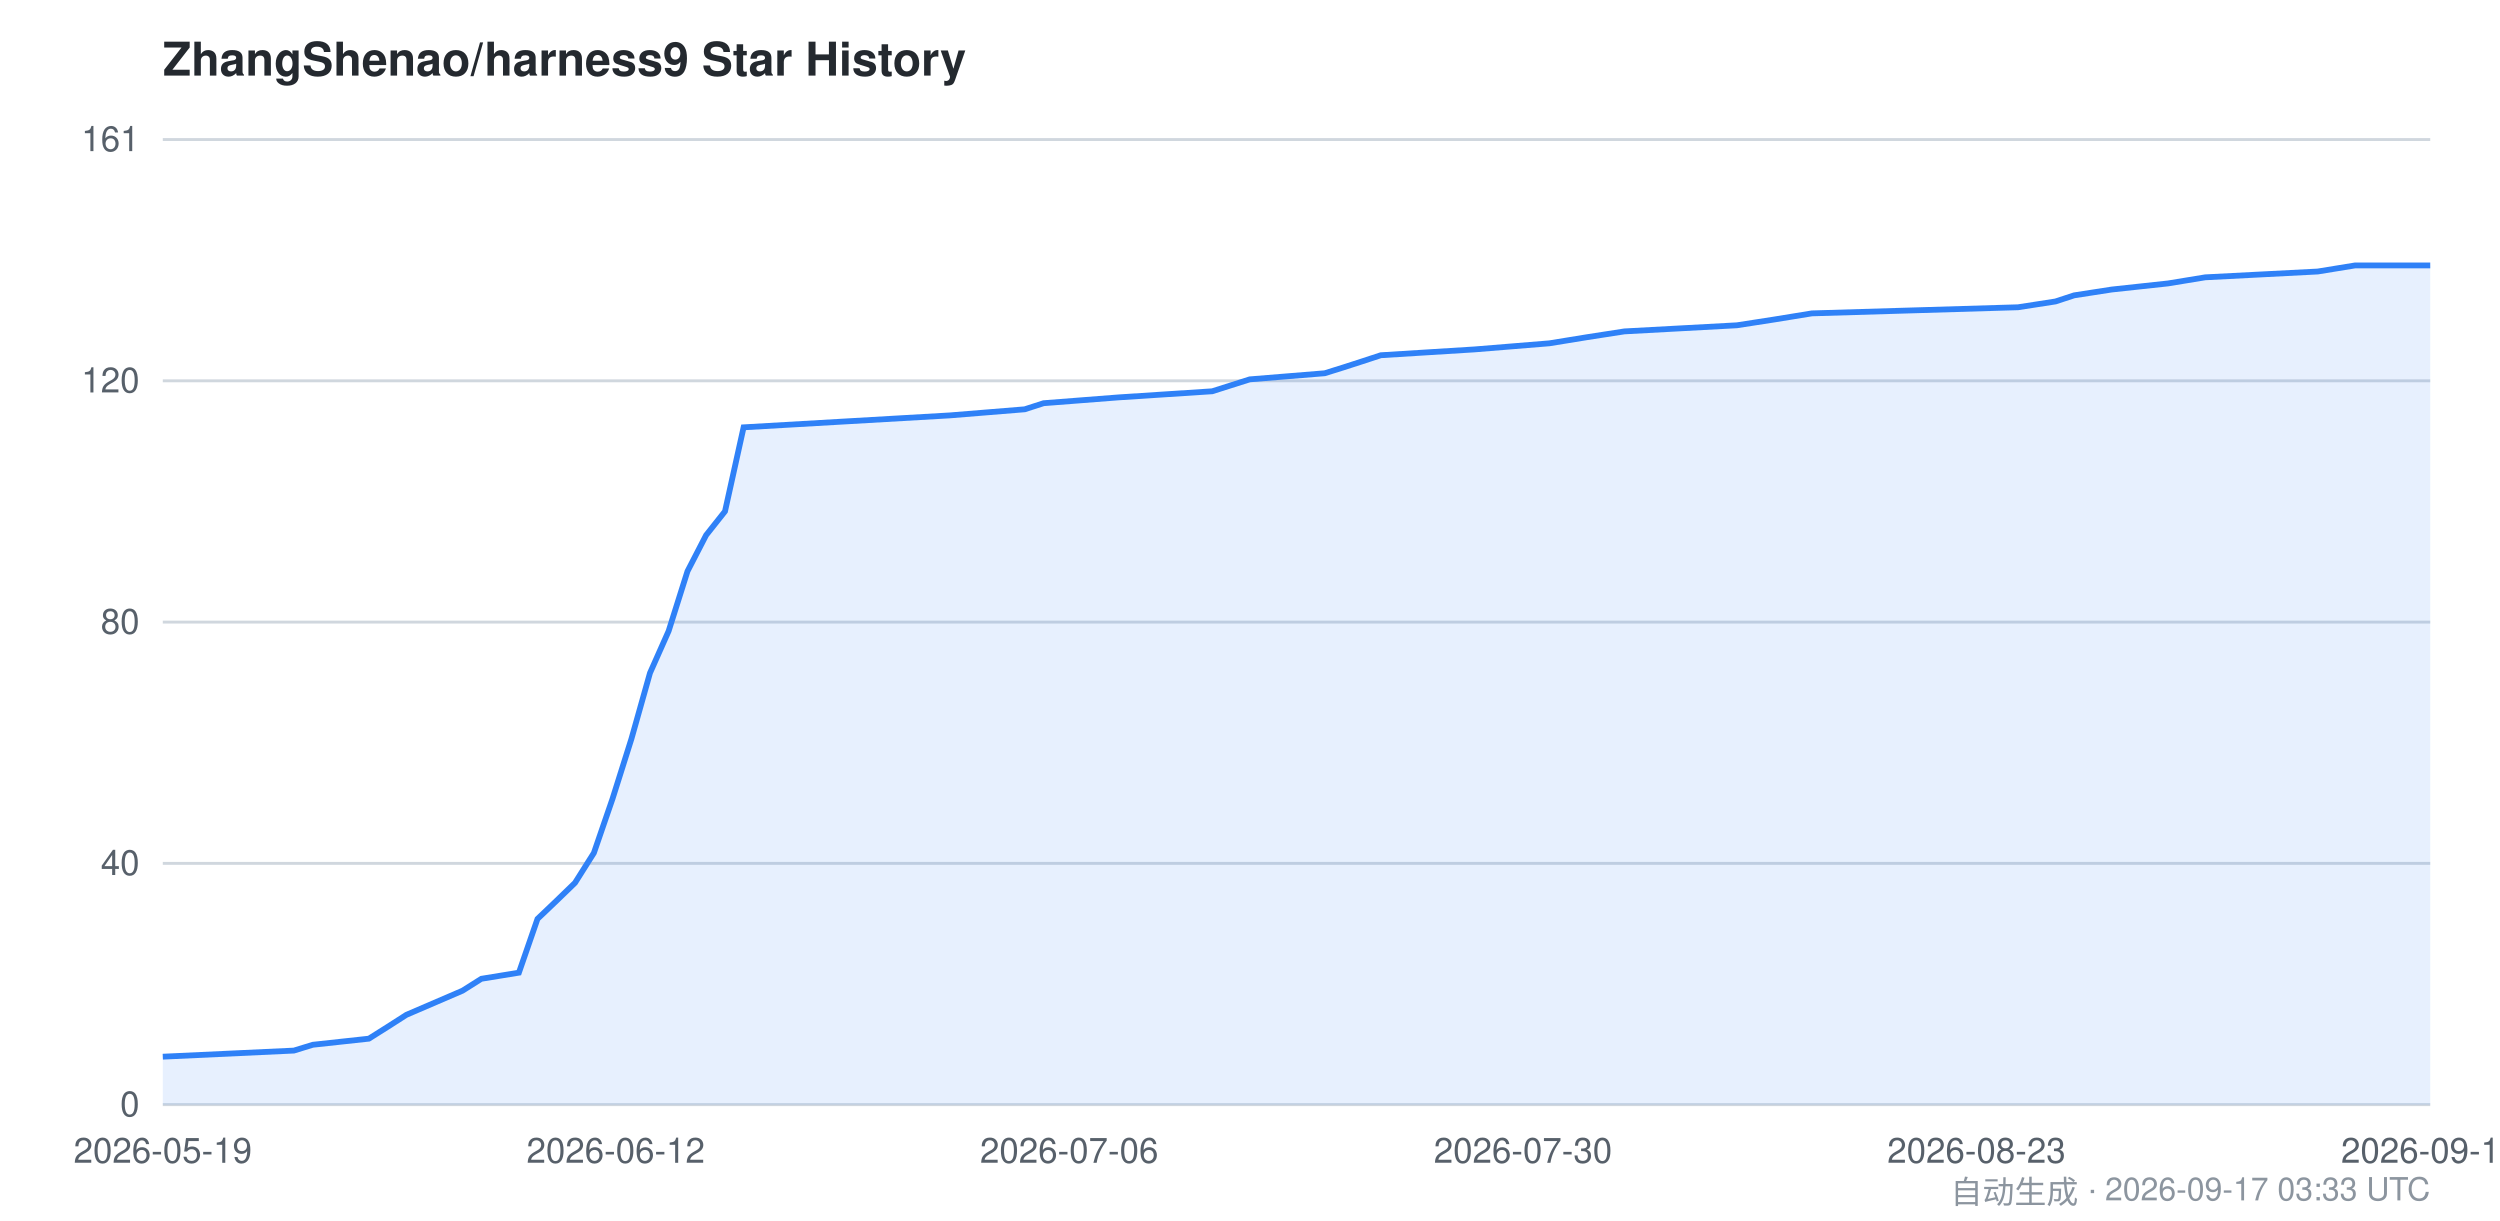
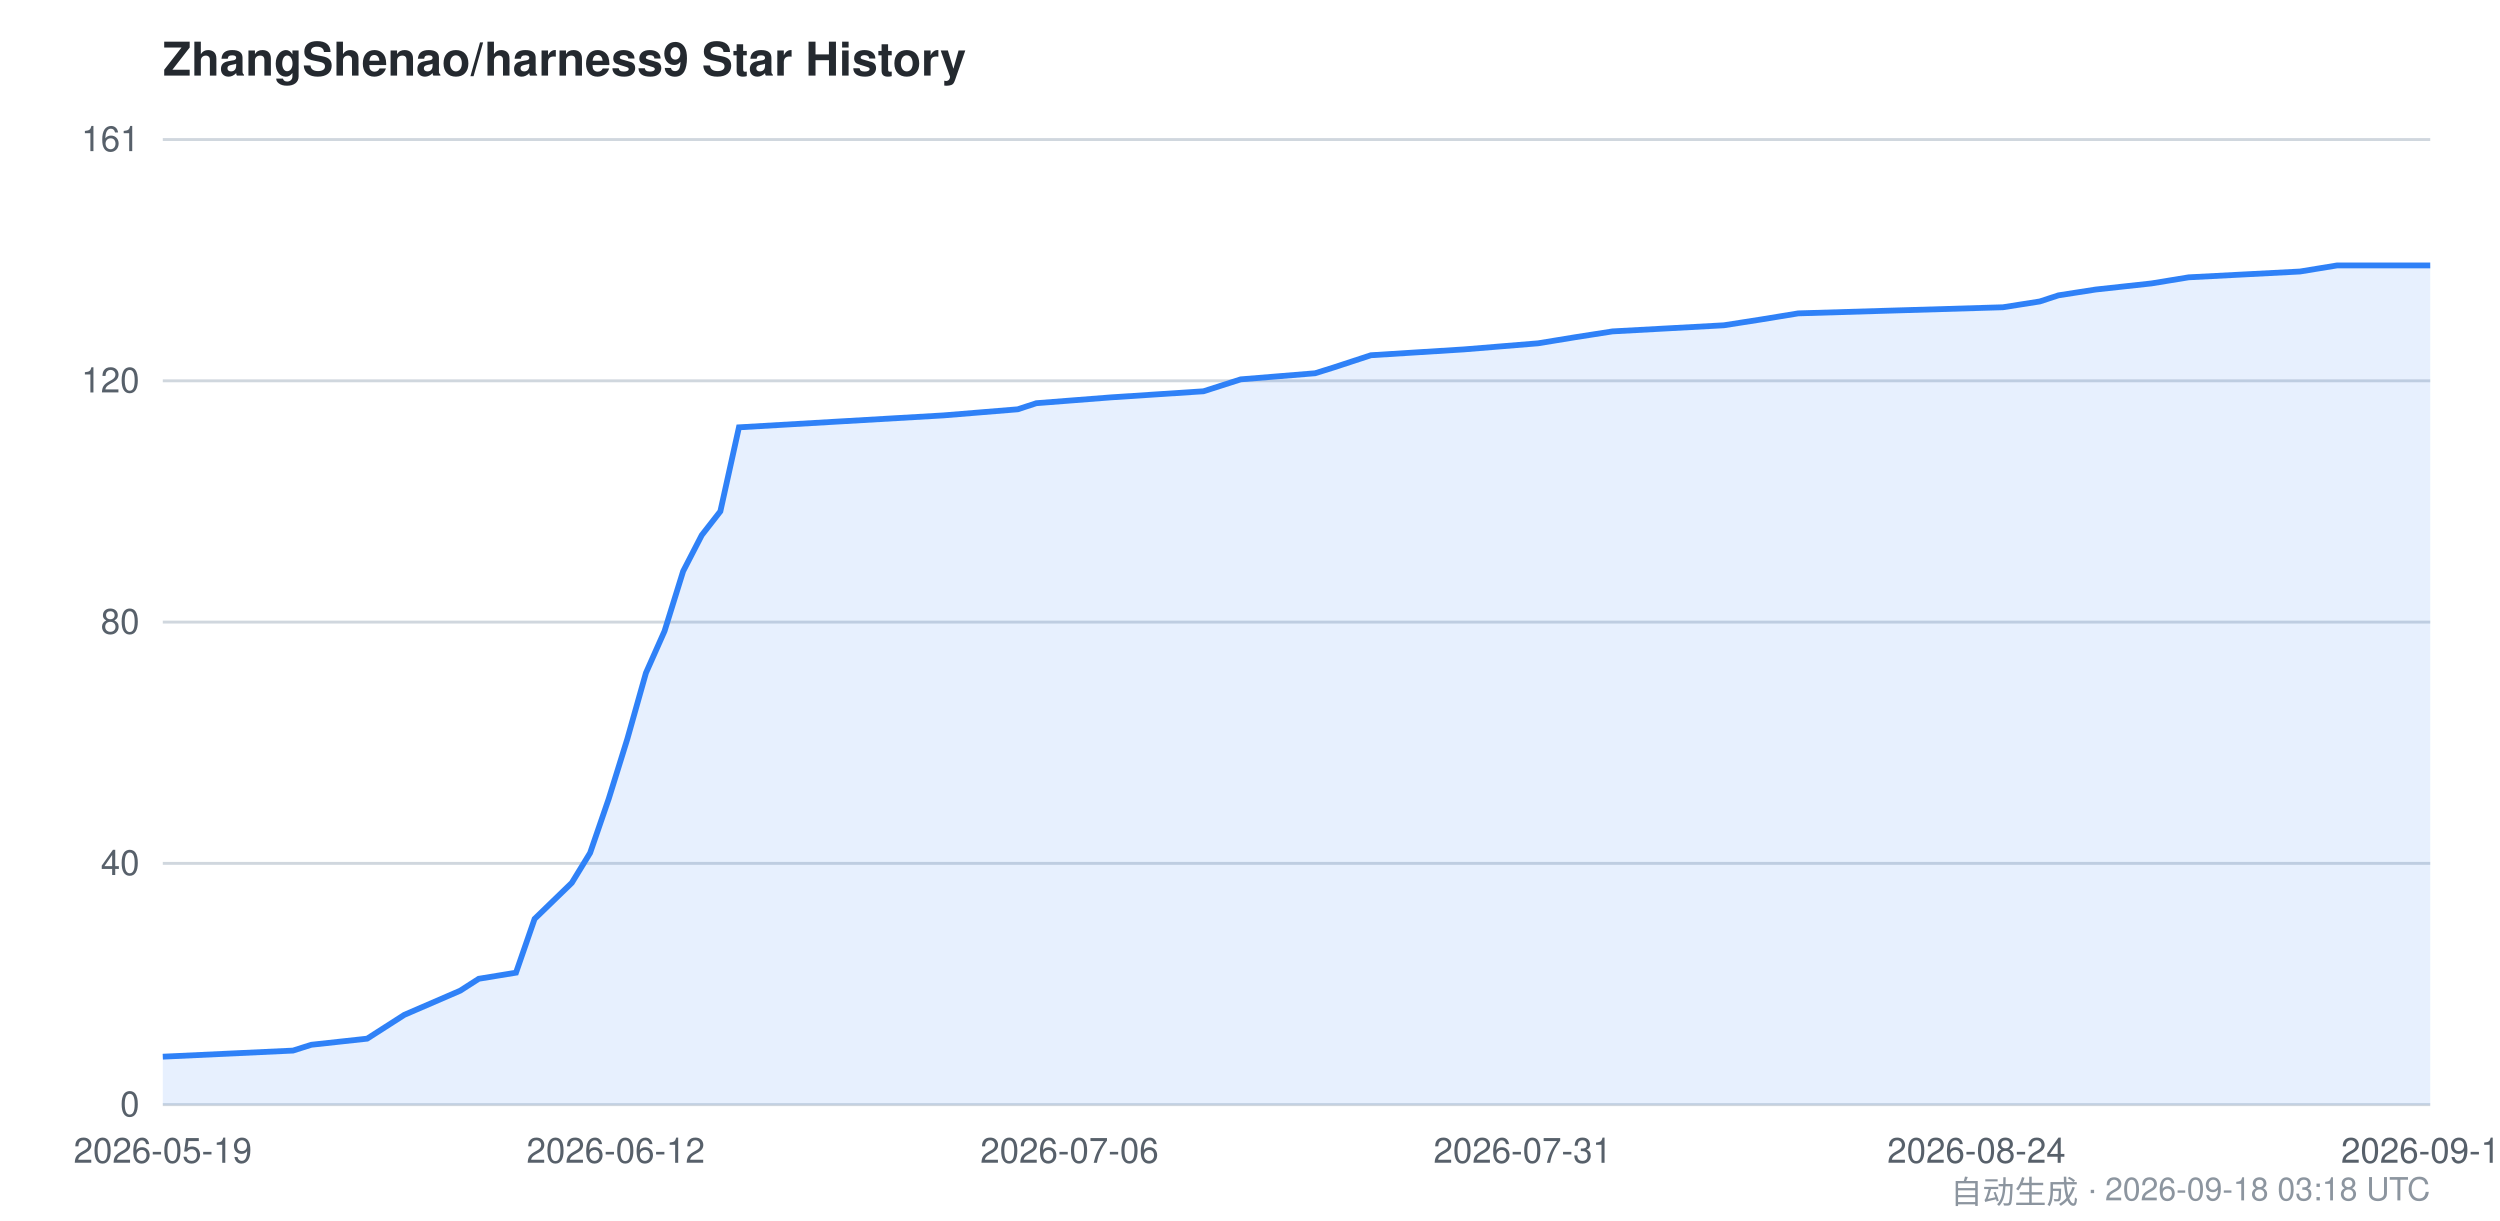
<svg xmlns="http://www.w3.org/2000/svg" viewBox="0 0 860 420" width="860" height="420" font-family="-apple-system,BlinkMacSystemFont,Segoe UI,Helvetica,Arial,sans-serif">
  <style>
    .bg { fill: #ffffff; }
    .grid { stroke: #d0d7de; stroke-width: 1; }
    .axis { fill: #57606a; font-size: 12px; }
    .title { fill: #24292f; font-size: 16px; font-weight: 600; }
    .footer { fill: #8c959f; font-size: 11px; }
    .area { fill: #2f81f7; opacity: 0.12; }
    .line { stroke: #2f81f7; stroke-width: 2; fill: none; }
    @media (prefers-color-scheme: dark) {
      .bg { fill: #0d1117; }
      .grid { stroke: #30363d; }
      .axis { fill: #8b949e; }
      .title { fill: #c9d1d9; }
      .footer { fill: #6e7681; }
      .area { fill: #58a6ff; opacity: 0.15; }
      .line { stroke: #58a6ff; }
    }
  </style>
  <rect class="bg" x="0" y="0" width="860" height="420" />
  <text class="title" x="56" y="26">ZhangShenao/harness9 Star History</text>
  <line class="grid" x1="56" y1="380.0" x2="836" y2="380.0" />
  <line class="grid" x1="56" y1="297.0" x2="836" y2="297.0" />
  <line class="grid" x1="56" y1="214.0" x2="836" y2="214.0" />
  <line class="grid" x1="56" y1="131.0" x2="836" y2="131.0" />
  <line class="grid" x1="56" y1="48.0" x2="836" y2="48.0" />
  <text class="axis" x="48" y="384.0" text-anchor="end">0</text>
  <text class="axis" x="48" y="301.0" text-anchor="end">40</text>
  <text class="axis" x="48" y="218.0" text-anchor="end">80</text>
  <text class="axis" x="48" y="135.0" text-anchor="end">120</text>
  <text class="axis" x="48" y="52.0" text-anchor="end">161</text>
-   <path class="area" d="M 56.0,363.5 L 101.1,361.4 L 107.6,359.4 L 126.9,357.3 L 133.4,353.2 L 139.8,349.1 L 159.1,340.8 L 165.6,336.7 L 178.5,334.6 L 184.9,316.1 L 191.4,309.9 L 197.8,303.7 L 204.3,293.4 L 210.7,274.8 L 217.2,254.2 L 223.6,231.5 L 230.0,217.1 L 236.5,196.5 L 242.9,184.1 L 249.4,175.9 L 255.8,147.0 L 326.7,142.9 L 352.5,140.8 L 359.0,138.7 L 384.8,136.7 L 417.0,134.6 L 429.9,130.5 L 455.7,128.4 L 462.1,126.4 L 468.6,124.3 L 475.0,122.2 L 507.2,120.2 L 533.0,118.1 L 545.9,116.0 L 558.8,114.0 L 597.5,111.9 L 610.4,109.9 L 623.3,107.8 L 694.2,105.7 L 707.1,103.7 L 713.5,101.6 L 726.4,99.6 L 745.8,97.5 L 758.6,95.4 L 797.3,93.4 L 810.2,91.3 L 836.0,91.3 L 836.0,380.0 L 56.0,380.0 Z" />
-   <path class="line" d="M 56.0,363.5 L 101.1,361.4 L 107.6,359.4 L 126.9,357.3 L 133.4,353.2 L 139.8,349.1 L 159.1,340.8 L 165.6,336.7 L 178.5,334.6 L 184.9,316.1 L 191.4,309.9 L 197.8,303.7 L 204.3,293.4 L 210.7,274.8 L 217.2,254.2 L 223.6,231.5 L 230.0,217.1 L 236.5,196.5 L 242.9,184.1 L 249.4,175.9 L 255.8,147.0 L 326.7,142.9 L 352.5,140.8 L 359.0,138.7 L 384.8,136.7 L 417.0,134.6 L 429.9,130.5 L 455.7,128.4 L 462.1,126.4 L 468.6,124.3 L 475.0,122.2 L 507.2,120.2 L 533.0,118.1 L 545.9,116.0 L 558.8,114.0 L 597.5,111.9 L 610.4,109.9 L 623.3,107.8 L 694.2,105.7 L 707.1,103.7 L 713.5,101.6 L 726.4,99.6 L 745.8,97.5 L 758.6,95.4 L 797.3,93.4 L 810.2,91.3 L 836.0,91.3" />
+   <path class="area" d="M 56.0,363.5 L 100.8,361.4 L 107.1,359.4 L 126.3,357.3 L 132.7,353.2 L 139.1,349.1 L 158.3,340.8 L 164.7,336.7 L 177.5,334.6 L 183.9,316.1 L 190.3,309.9 L 196.7,303.7 L 203.0,293.4 L 209.4,274.8 L 215.8,254.2 L 222.2,231.5 L 228.6,217.1 L 235.0,196.5 L 241.4,184.1 L 247.8,175.9 L 254.2,147.0 L 324.5,142.9 L 350.1,140.8 L 356.5,138.7 L 382.1,136.7 L 414.0,134.6 L 426.8,130.5 L 452.4,128.4 L 458.8,126.4 L 465.2,124.3 L 471.6,122.2 L 503.5,120.2 L 529.1,118.1 L 541.9,116.0 L 554.7,114.0 L 593.0,111.9 L 605.8,109.9 L 618.6,107.8 L 689.0,105.7 L 701.7,103.7 L 708.1,101.6 L 720.9,99.6 L 740.1,97.5 L 752.9,95.4 L 791.2,93.4 L 804.0,91.3 L 836.0,91.3 L 836.0,380.0 L 56.0,380.0 Z" />
+   <path class="line" d="M 56.0,363.5 L 100.8,361.4 L 107.1,359.4 L 126.3,357.3 L 132.7,353.2 L 139.1,349.1 L 158.3,340.8 L 164.7,336.7 L 177.5,334.6 L 183.9,316.1 L 190.3,309.9 L 196.7,303.7 L 203.0,293.4 L 209.4,274.8 L 215.8,254.2 L 222.2,231.5 L 228.6,217.1 L 235.0,196.5 L 241.4,184.1 L 247.8,175.9 L 254.2,147.0 L 324.5,142.9 L 350.1,140.8 L 356.5,138.7 L 382.1,136.7 L 414.0,134.6 L 426.8,130.5 L 452.4,128.4 L 458.8,126.4 L 465.2,124.3 L 471.6,122.2 L 503.5,120.2 L 529.1,118.1 L 541.9,116.0 L 554.7,114.0 L 593.0,111.9 L 605.8,109.9 L 618.6,107.8 L 689.0,105.7 L 701.7,103.7 L 708.1,101.6 L 720.9,99.6 L 740.1,97.5 L 752.9,95.4 L 791.2,93.4 L 804.0,91.3 L 836.0,91.3" />
  <text class="axis" x="56.0" y="400" text-anchor="middle">2026-05-19</text>
  <text class="axis" x="211.8" y="400" text-anchor="middle">2026-06-12</text>
-   <text class="axis" x="367.8" y="400" text-anchor="middle">2026-07-06</text>
-   <text class="axis" x="523.9" y="400" text-anchor="middle">2026-07-30</text>
-   <text class="axis" x="679.9" y="400" text-anchor="middle">2026-08-23</text>
-   <text class="axis" x="836.0" y="400" text-anchor="middle">2026-09-17</text>
-   <text class="footer" x="836" y="414" text-anchor="end">自动生成 · 2026-09-17 03:33 UTC</text>
+   <text class="axis" x="367.9" y="400" text-anchor="middle">2026-07-06</text>
+   <text class="axis" x="523.8" y="400" text-anchor="middle">2026-07-31</text>
+   <text class="axis" x="679.9" y="400" text-anchor="middle">2026-08-24</text>
+   <text class="axis" x="836.0" y="400" text-anchor="middle">2026-09-18</text>
+   <text class="footer" x="836" y="414" text-anchor="end">自动生成 · 2026-09-18 03:18 UTC</text>
</svg>
